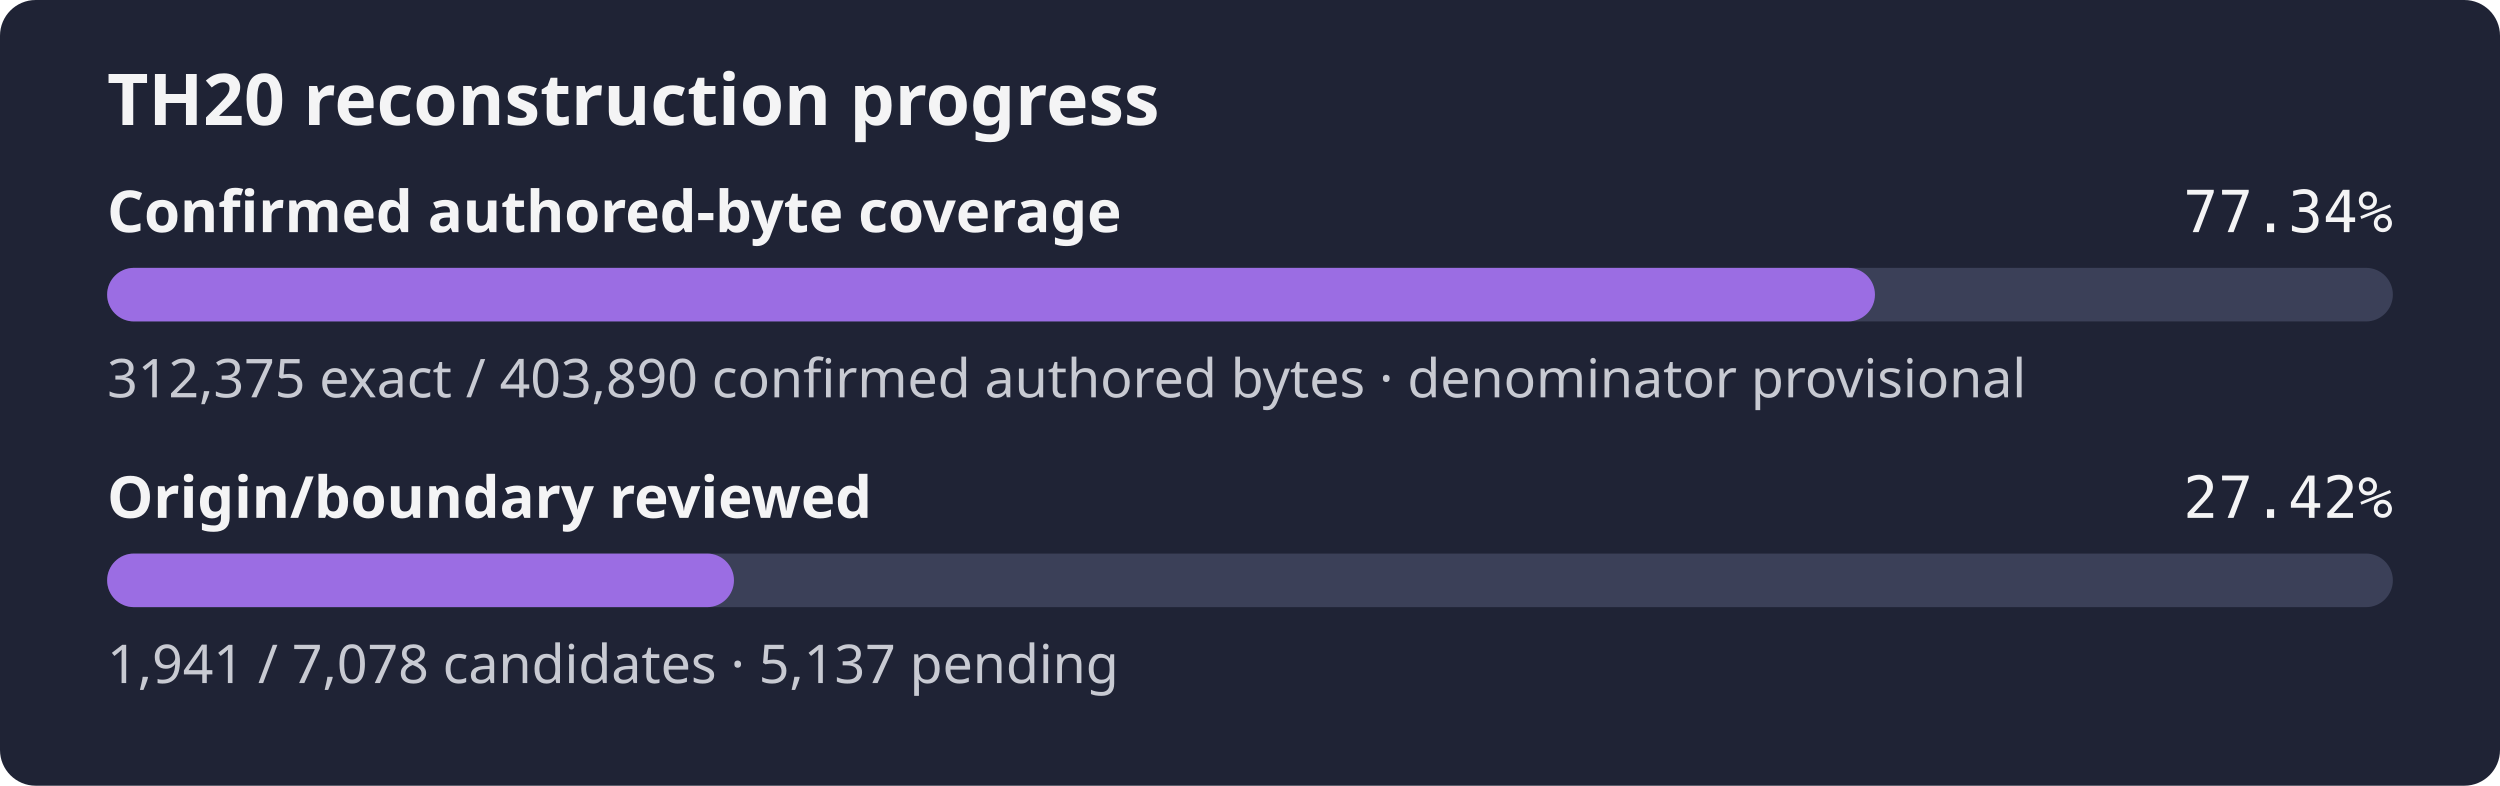
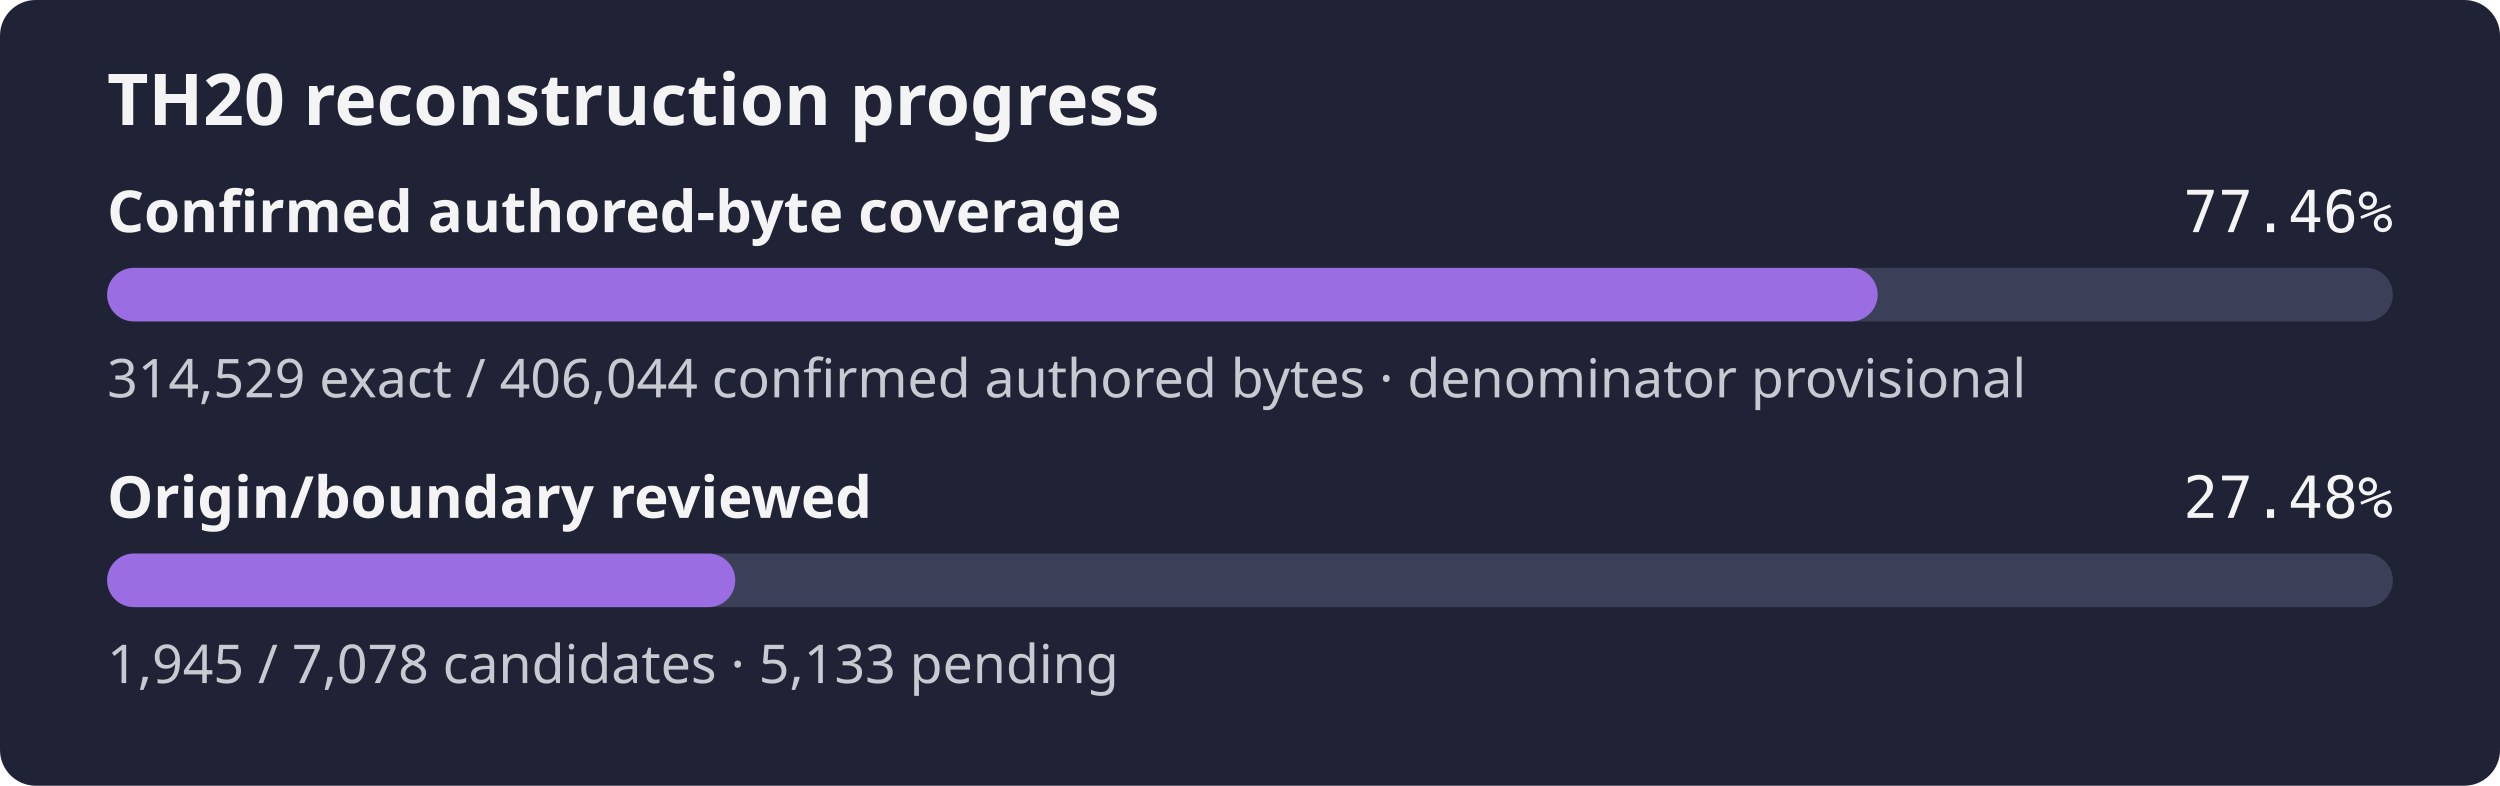
- <svg xmlns="http://www.w3.org/2000/svg" width="560" height="176" role="img" aria-label="TH20 reconstruction progress: 77.34% of the confirmed authored-byte set is exact, origin review 27.42%">
+ <svg xmlns="http://www.w3.org/2000/svg" width="560" height="176" role="img" aria-label="TH20 reconstruction progress: 77.46% of the confirmed authored-byte set is exact, origin review 27.48%">
  <rect width="560" height="176" rx="8" fill="#1f2335" />
  <text x="24" y="28" fill="#f4f4f5" font-family="sans-serif" font-size="16" font-weight="600">TH20 reconstruction progress</text>
  <text x="24" y="52" fill="#f4f4f5" font-family="sans-serif" font-size="13" font-weight="600">Confirmed authored-byte coverage</text>
-   <text x="536" y="52" fill="#f4f4f5" text-anchor="end" font-family="monospace" font-size="13">77.34%</text>
+   <text x="536" y="52" fill="#f4f4f5" text-anchor="end" font-family="monospace" font-size="13">77.46%</text>
  <rect x="24" y="60" width="512" height="12" rx="6" fill="#3b4058" />
-   <rect x="24" y="60" width="395.99" height="12" rx="6" fill="#9b6de3" />
-   <text x="24" y="89" fill="#c8cad2" font-family="sans-serif" font-size="12">312,375 exact / 403,890 confirmed authored bytes · denominator provisional</text>
+   <rect x="24" y="60" width="396.60" height="12" rx="6" fill="#9b6de3" />
+   <text x="24" y="89" fill="#c8cad2" font-family="sans-serif" font-size="12">314,529 exact / 406,044 confirmed authored bytes · denominator provisional</text>
  <text x="24" y="116" fill="#f4f4f5" font-family="sans-serif" font-size="13" font-weight="600">Origin/boundary reviewed</text>
-   <text x="536" y="116" fill="#f4f4f5" text-anchor="end" font-family="monospace" font-size="13">27.42%</text>
+   <text x="536" y="116" fill="#f4f4f5" text-anchor="end" font-family="monospace" font-size="13">27.48%</text>
  <rect x="24" y="124" width="512" height="12" rx="6" fill="#3b4058" />
-   <rect x="24" y="124" width="140.41" height="12" rx="6" fill="#9b6de3" />
-   <text x="24" y="153" fill="#c8cad2" font-family="sans-serif" font-size="12">1,941 / 7,078 candidates · 5,137 pending</text>
+   <rect x="24" y="124" width="140.70" height="12" rx="6" fill="#9b6de3" />
+   <text x="24" y="153" fill="#c8cad2" font-family="sans-serif" font-size="12">1,945 / 7,078 candidates · 5,133 pending</text>
</svg>
